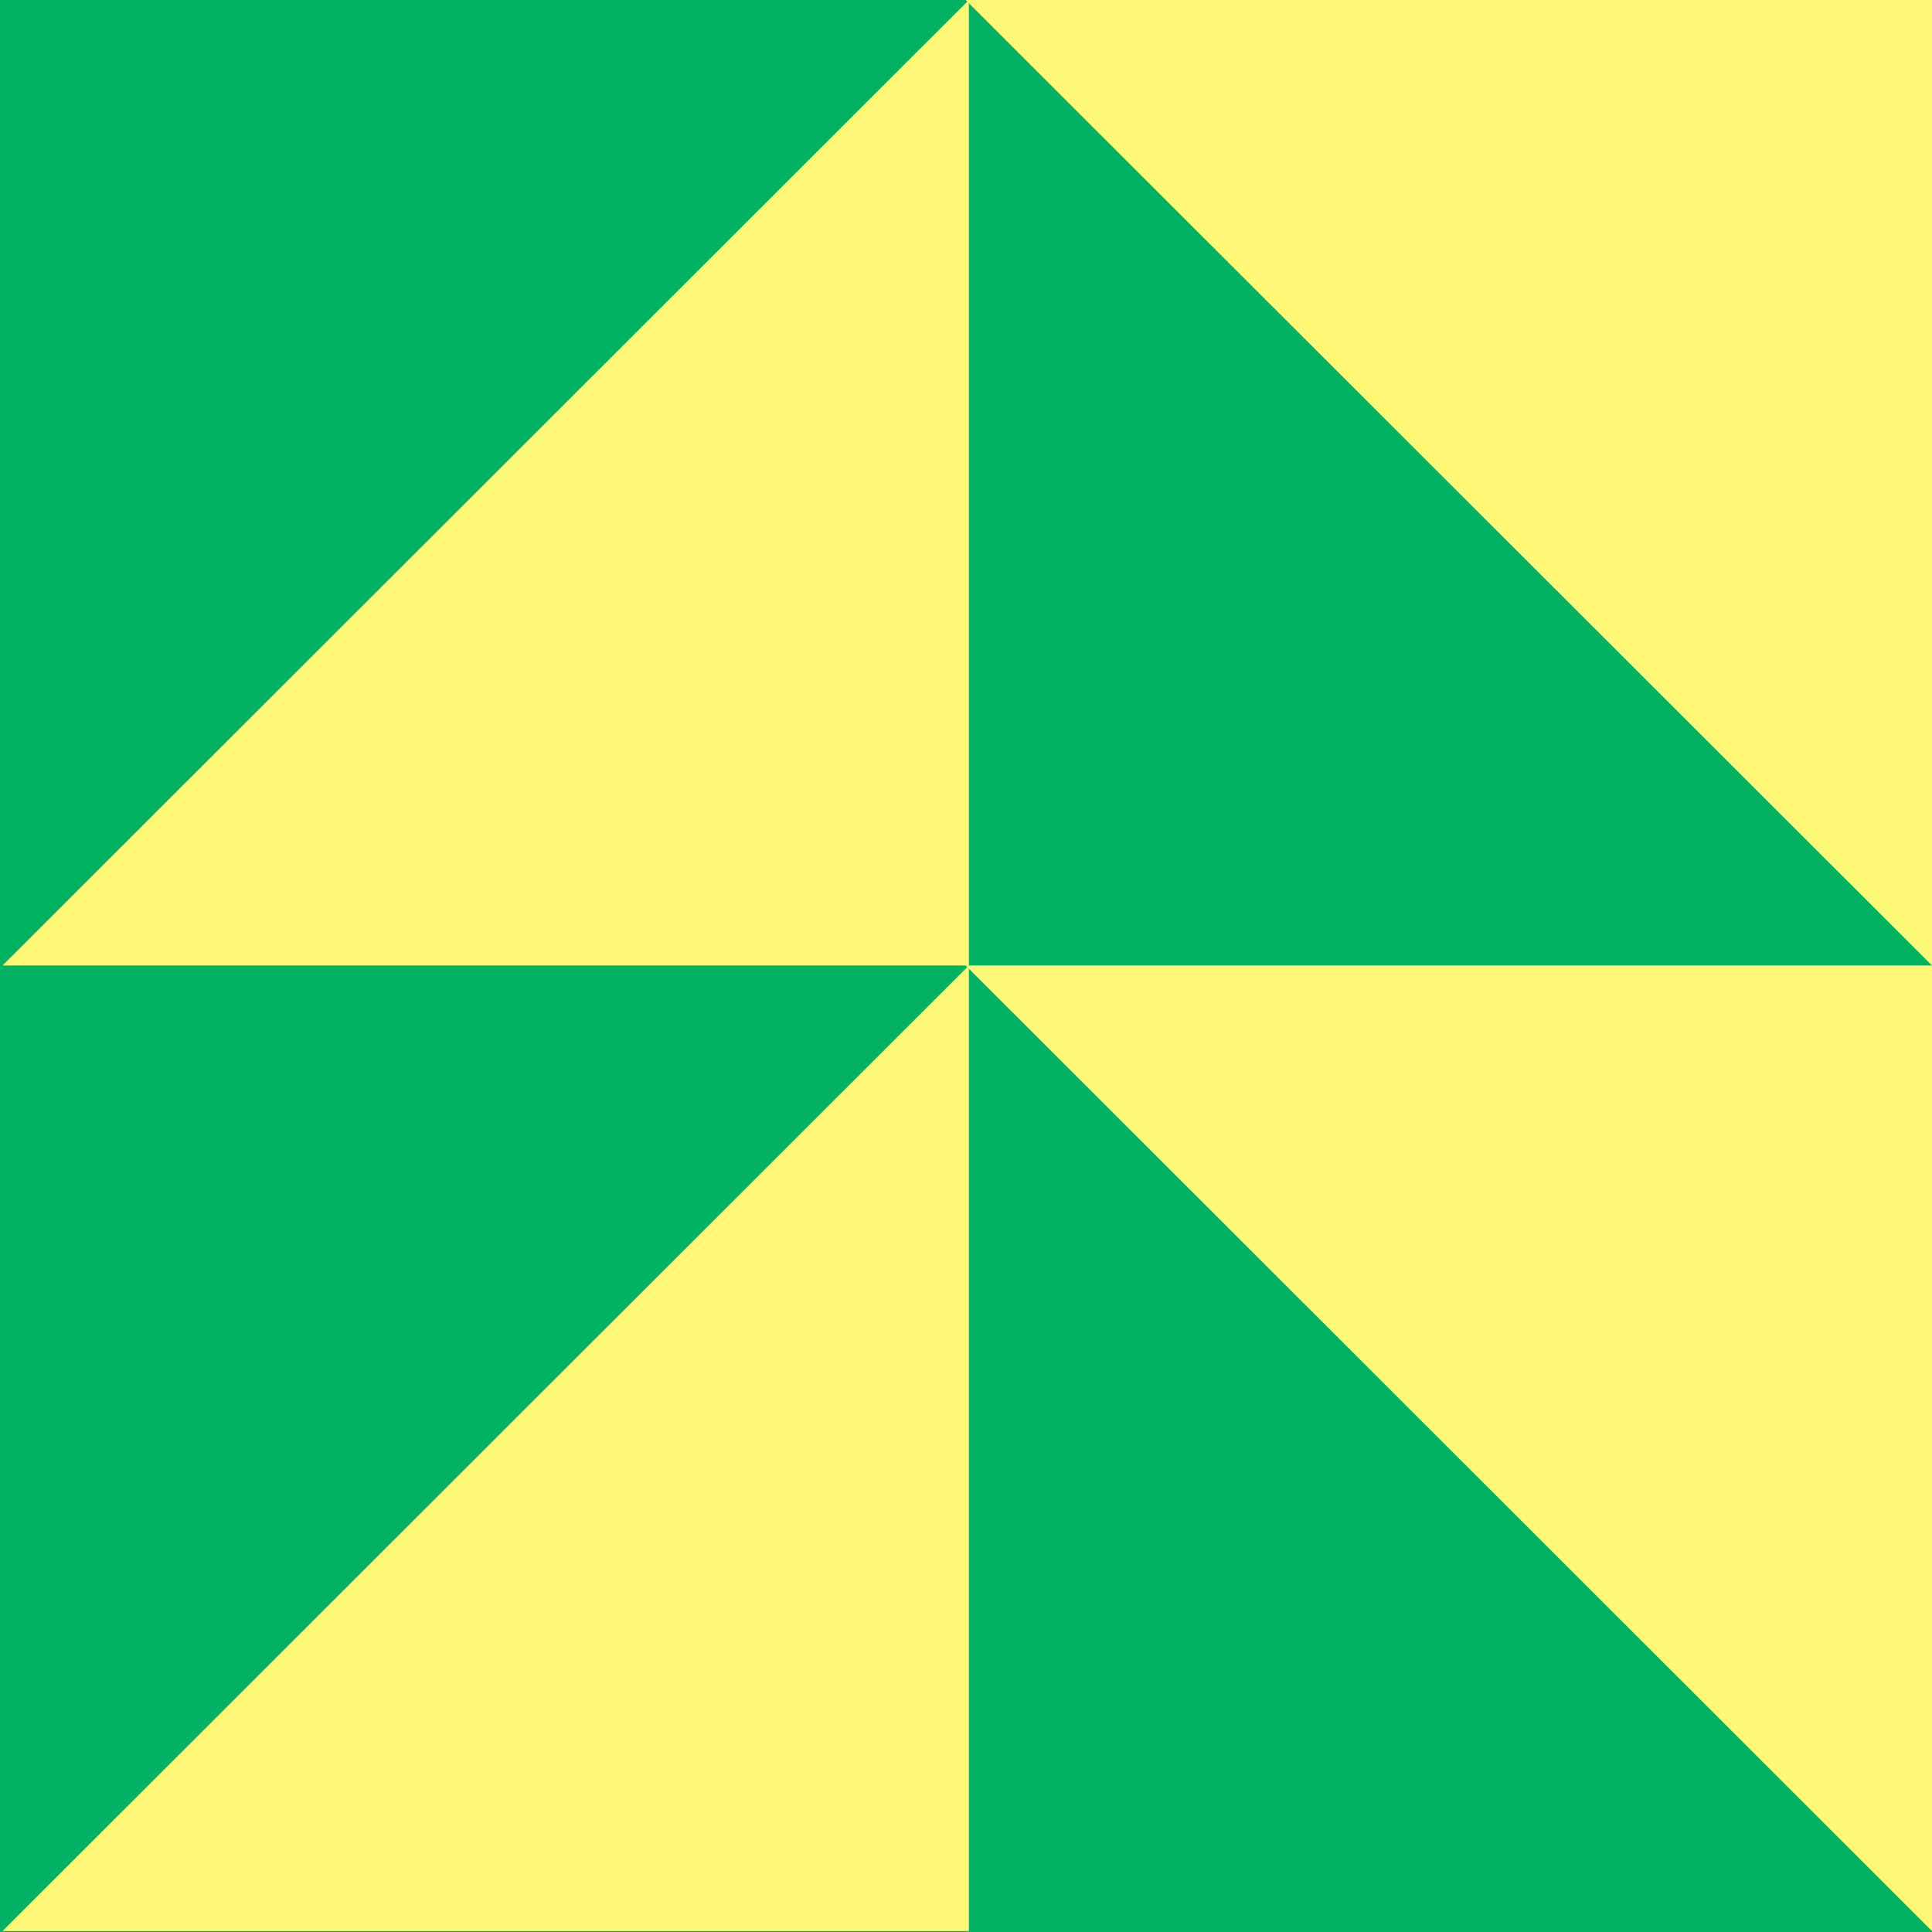
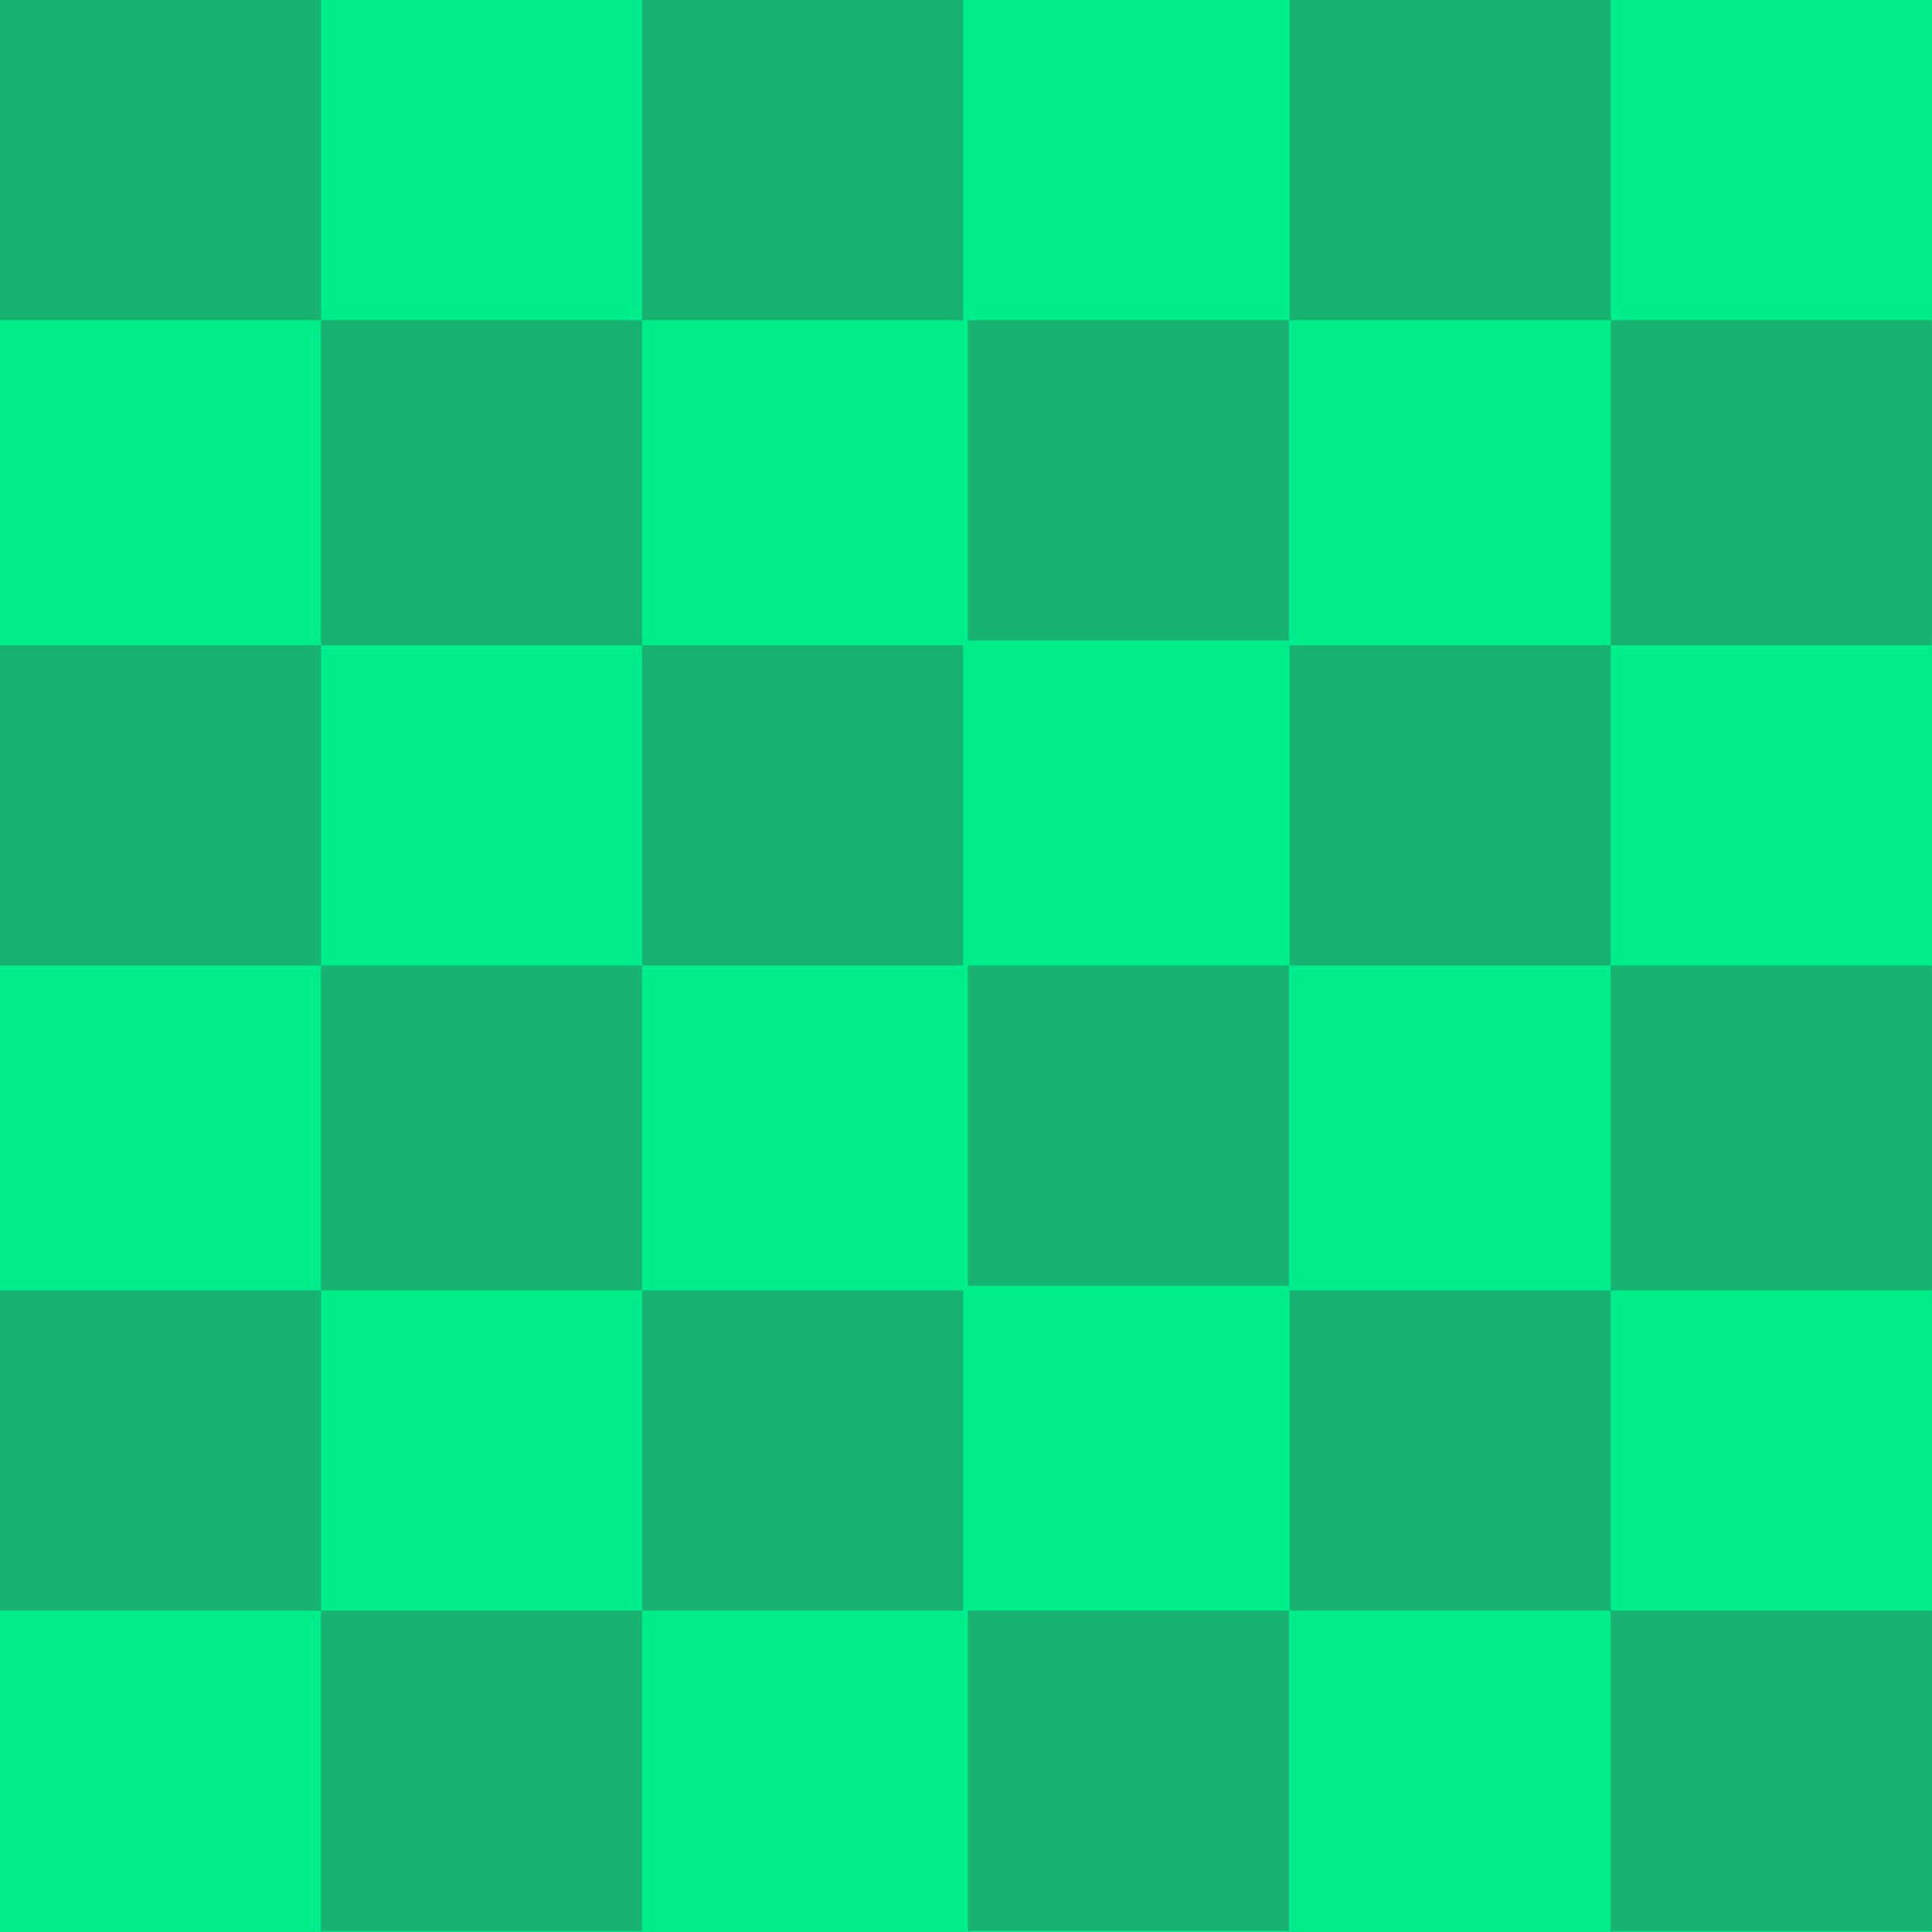
- <svg xmlns="http://www.w3.org/2000/svg" id="_레이어_1" data-name="레이어 1" viewBox="0 0 512 512">
+ <svg xmlns="http://www.w3.org/2000/svg" id="_레이어_1" data-name="레이어 1" width="512" height="512" viewBox="0 0 512 512">
  <defs>
    <style>
      .cls-1 {
-         fill: #00b261;
+         fill: #18b273;
      }

      .cls-2 {
-         fill: #fff876;
+         fill: #00ed8c;
      }
    </style>
  </defs>
-   <rect class="cls-1" y="0" width="512" height="512" transform="translate(512 512) rotate(180)" />
+   <rect class="cls-2" width="512" height="512" />
  <g>
-     <polygon class="cls-2" points="512 255.87 255.9 255.87 512 511.75 512 255.87" />
-     <polygon class="cls-2" points="256.76 511.75 256.76 255.87 .66 511.75 256.76 511.75" />
-     <polygon class="cls-2" points="512 0 255.9 0 512 255.87 512 0" />
-     <polygon class="cls-2" points="256.76 255.87 256.76 0 .66 255.87 256.76 255.87" />
+     <g>
+       <rect class="cls-1" x="170.16" y="341.97" width="85.08" height="84.87" />
+       <rect class="cls-1" x="85.08" y="426.84" width="85.08" height="84.87" />
+       <rect class="cls-1" x="85.08" y="257.1" width="85.08" height="84.87" />
+       <rect class="cls-1" y="341.97" width="85.08" height="84.87" />
+       <rect class="cls-1" x="170.16" y="170.99" width="85.08" height="84.87" />
+       <rect class="cls-1" x="85.08" y="255.86" width="85.08" height="84.87" />
+       <rect class="cls-1" x="85.08" y="86.12" width="85.08" height="84.87" />
+       <rect class="cls-1" y="170.99" width="85.08" height="84.87" />
+       <rect class="cls-1" x="170.16" width="85.08" height="84.87" />
+       <rect class="cls-1" x="85.08" y="84.87" width="85.08" height="84.87" />
+       <rect class="cls-1" width="85.08" height="84.87" />
+       <rect class="cls-1" x="85.08" y="426.84" width="85.08" height="84.87" />
+       <rect class="cls-1" x="256.5" y="255.86" width="85.08" height="84.87" />
+       <rect class="cls-1" x="256.5" y="84.87" width="85.08" height="84.87" />
+       <rect class="cls-1" x="256.5" y="426.84" width="85.08" height="84.87" />
+     </g>
+     <g>
+       <rect class="cls-1" x="426.85" y="426.84" width="85.08" height="84.87" />
+       <rect class="cls-1" x="426.85" y="257.1" width="85.08" height="84.87" />
+       <rect class="cls-1" x="341.77" y="341.97" width="85.08" height="84.87" />
+       <rect class="cls-1" x="426.85" y="255.86" width="85.08" height="84.87" />
+       <rect class="cls-1" x="426.85" y="86.12" width="85.08" height="84.87" />
+       <rect class="cls-1" x="341.77" y="170.99" width="85.08" height="84.87" />
+       <rect class="cls-1" x="426.85" y="84.87" width="85.08" height="84.87" />
+       <rect class="cls-1" x="341.77" width="85.08" height="84.87" />
+       <rect class="cls-1" x="426.85" y="426.84" width="85.08" height="84.87" />
+     </g>
  </g>
</svg>
